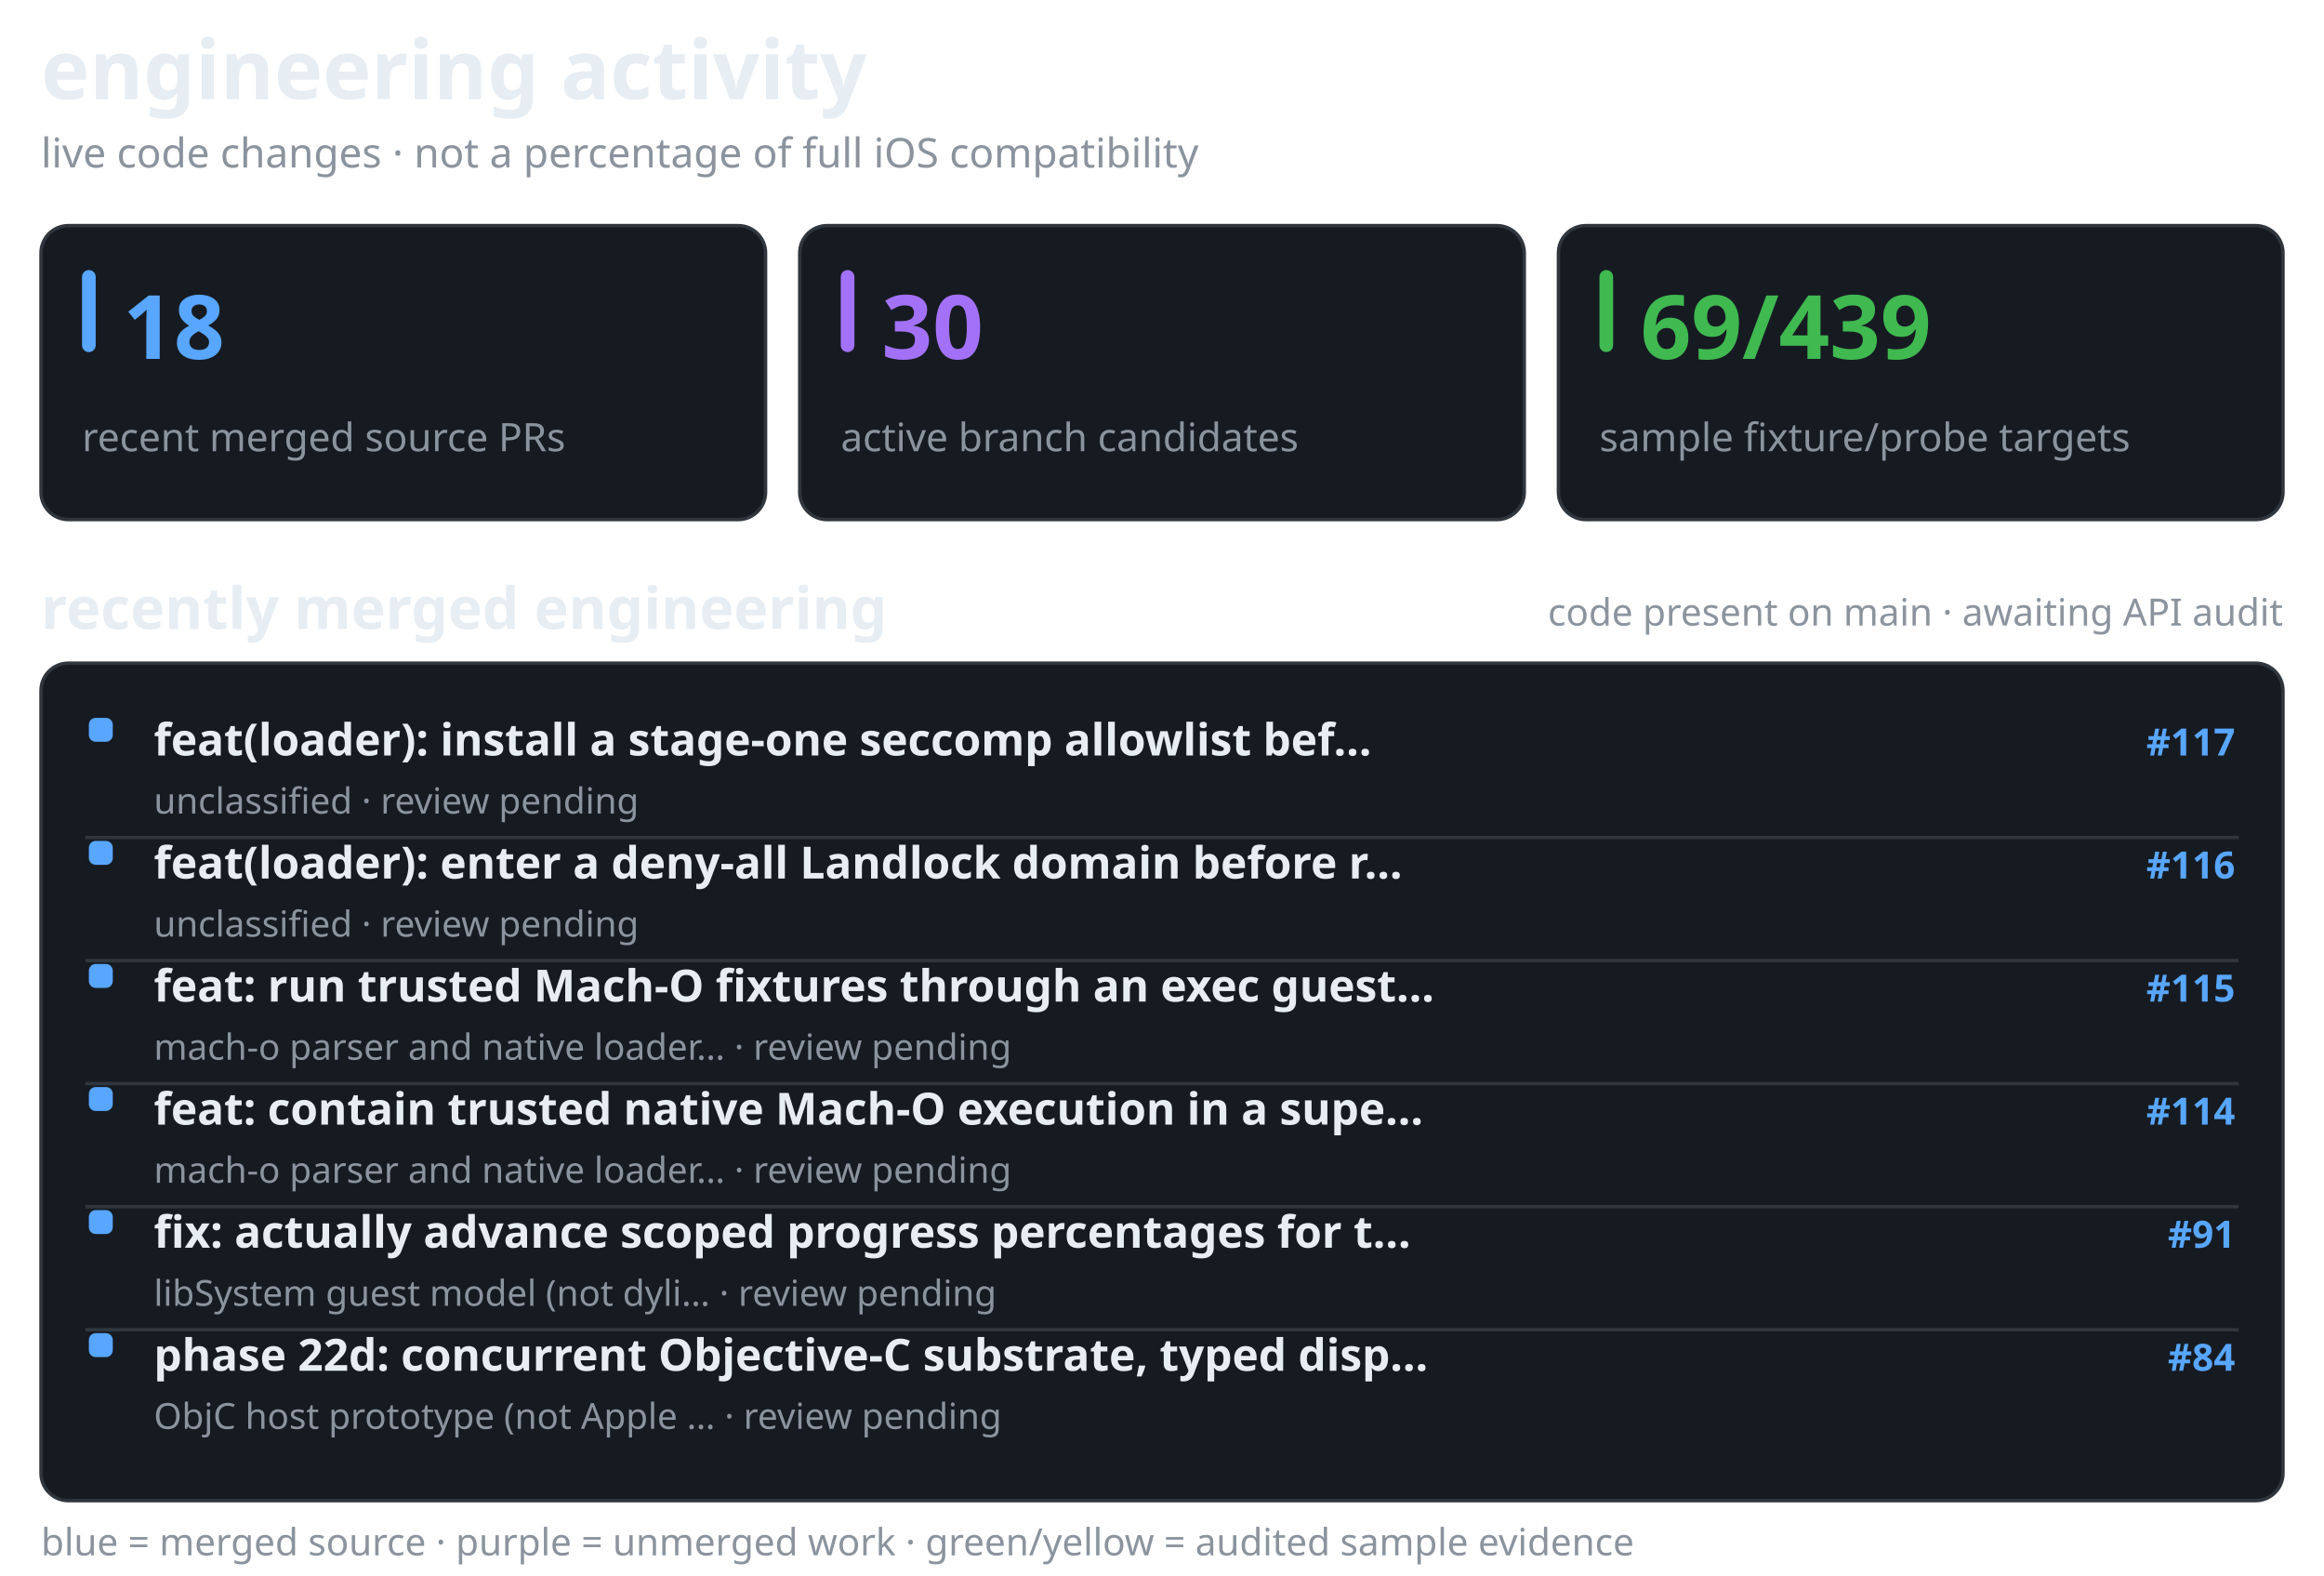
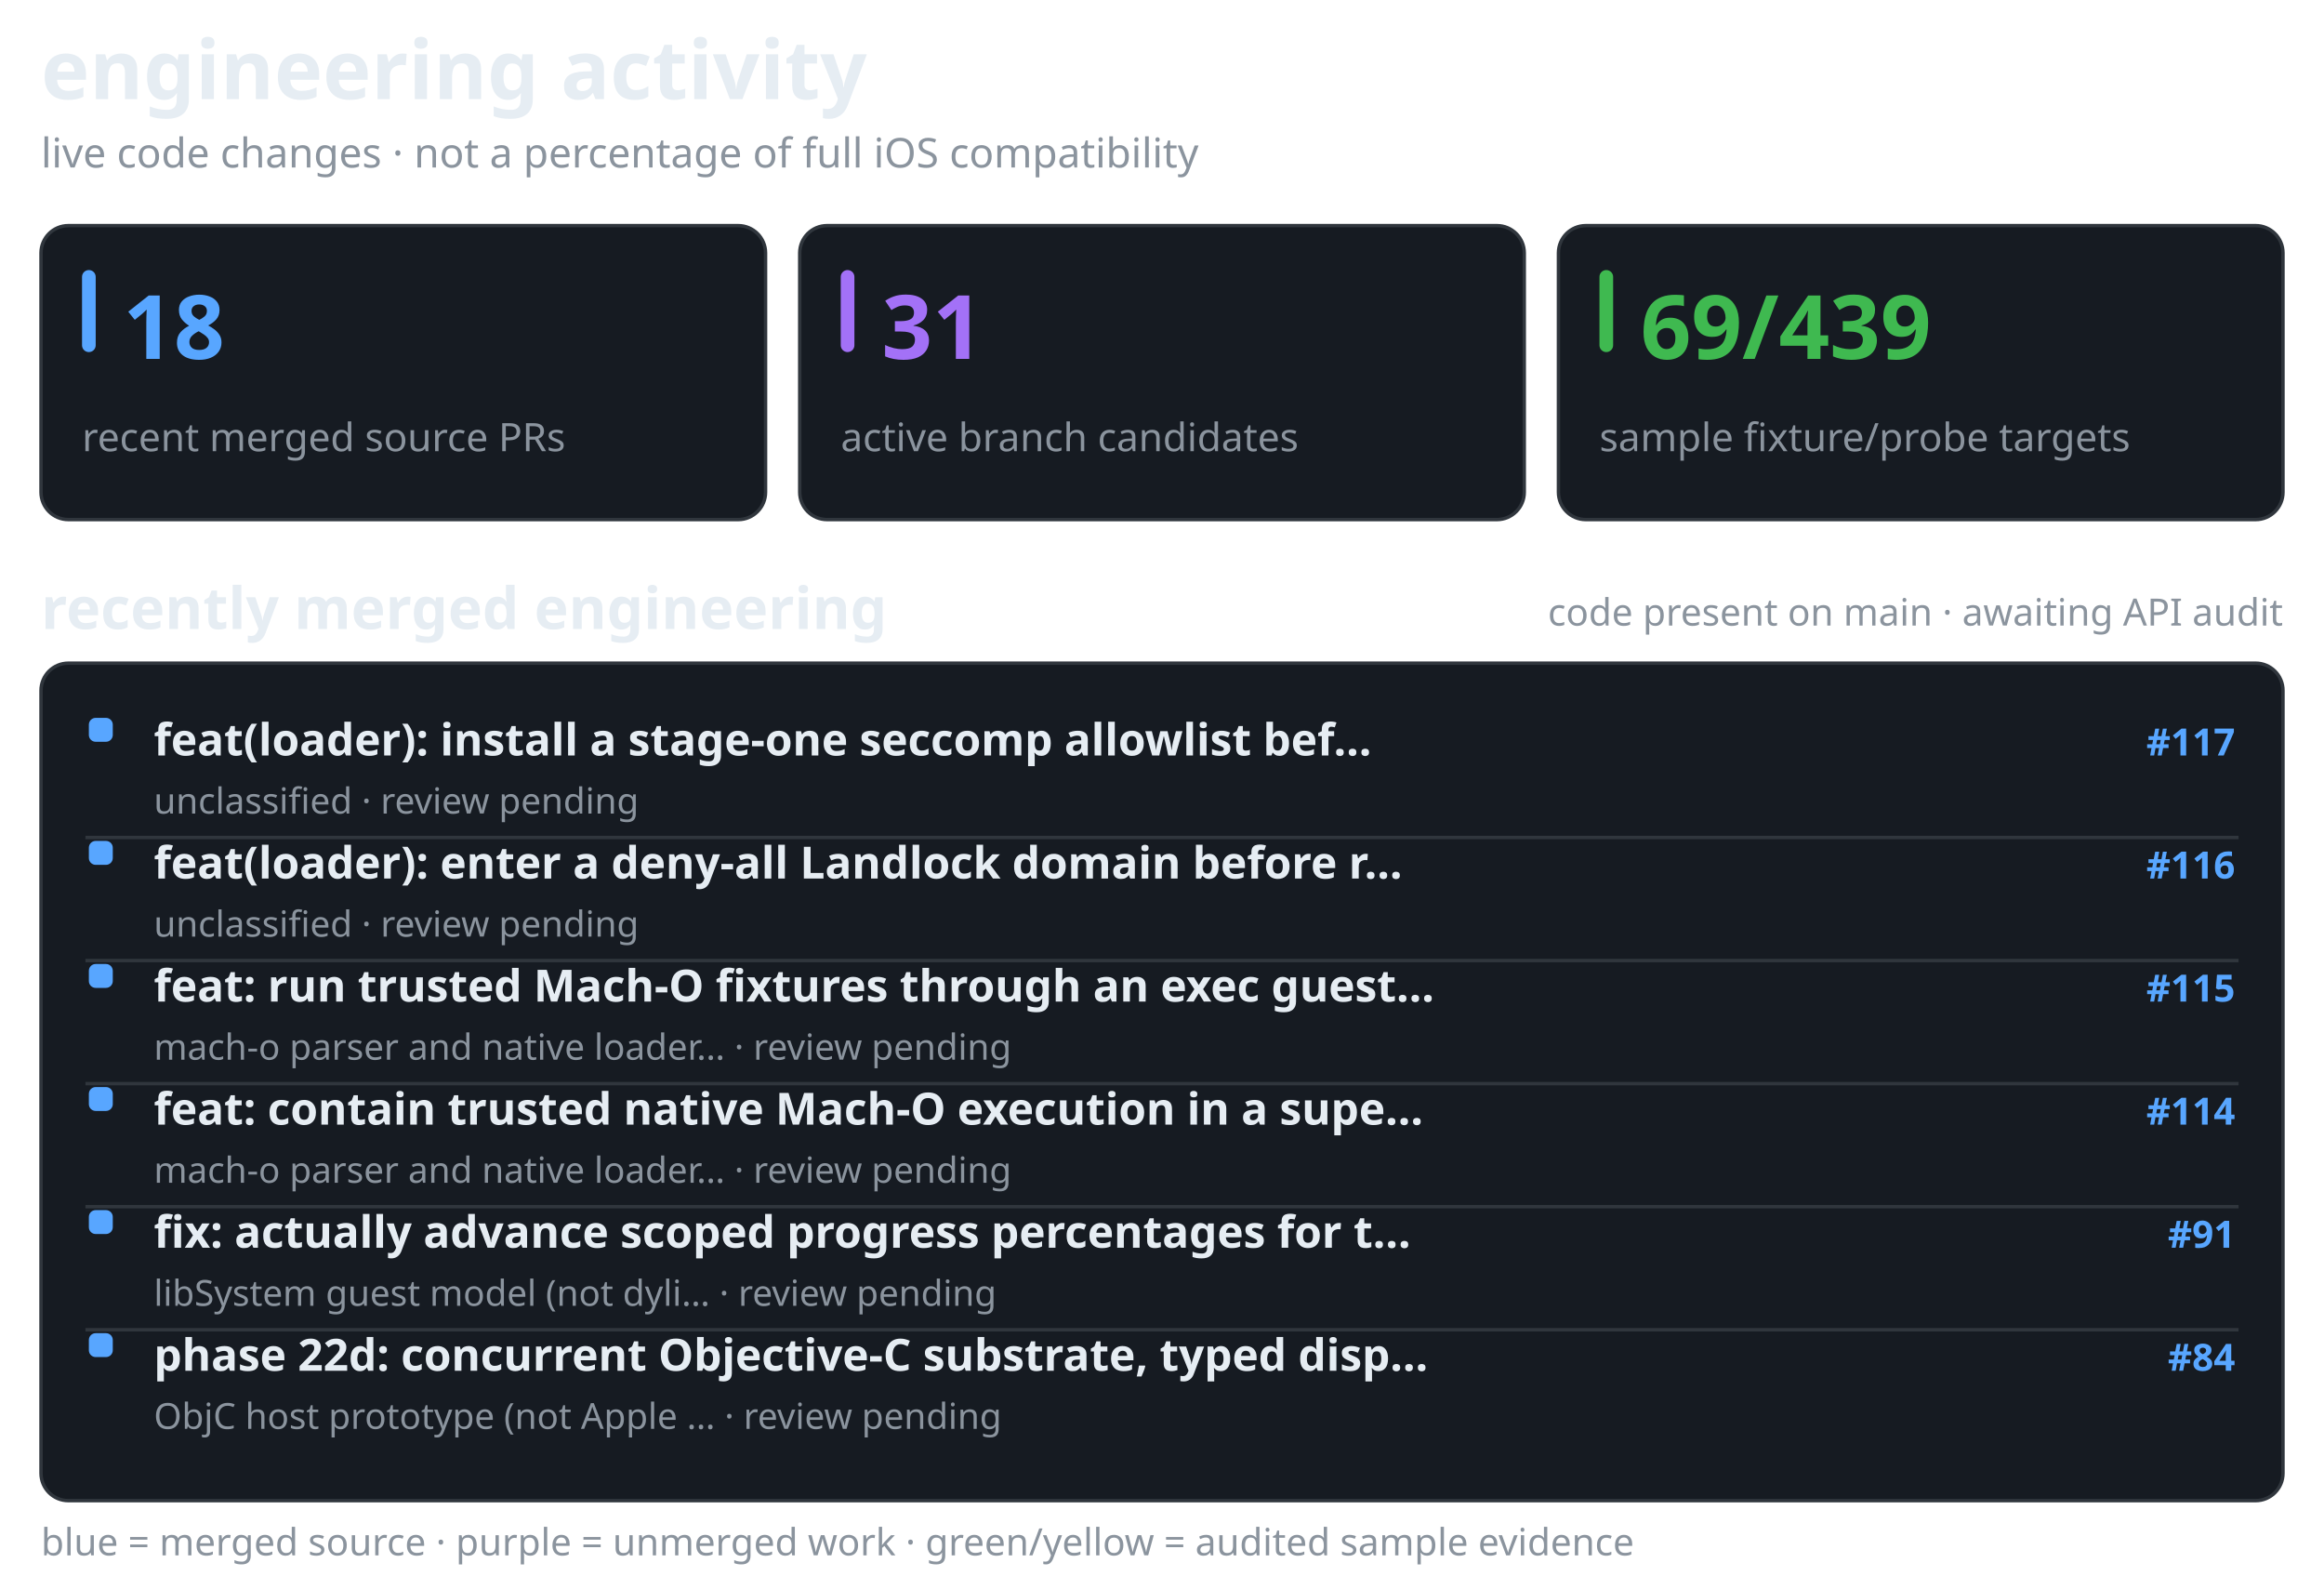
<svg xmlns="http://www.w3.org/2000/svg" width="680" height="461" viewBox="0 0 680 461" role="img" aria-label="recent merged and active Darwin engineering work, separate from verified API coverage">
  <style>@media(prefers-color-scheme:light){.surface{fill:#f6f8fa;stroke:#d1d9e0}.text{fill:#1f2328}.muted{fill:#59636e}.bar{fill:#d1d9e0}}</style>
  <text x="12" y="29" fill="#e6edf3" font-family="sans-serif" font-size="24" font-weight="650" class="text">engineering activity</text>
  <text x="12" y="49" fill="#8b949e" font-family="sans-serif" font-size="12" font-weight="400" class="muted">live code changes · not a percentage of full iOS compatibility</text>
  <rect x="12" y="66" width="212" height="86" rx="8" fill="#161b22" stroke="#30363d" class="surface" />
  <rect x="24" y="79" width="4" height="24" rx="2" fill="#58a6ff" />
  <text x="36" y="105" fill="#58a6ff" font-family="sans-serif" font-size="26" font-weight="700">18</text>
  <text x="24" y="132" fill="#8b949e" font-family="sans-serif" font-size="11.5" font-weight="400" class="muted">recent merged source PRs</text>
  <rect x="234" y="66" width="212" height="86" rx="8" fill="#161b22" stroke="#30363d" class="surface" />
  <rect x="246" y="79" width="4" height="24" rx="2" fill="#a371f7" />
-   <text x="258" y="105" fill="#a371f7" font-family="sans-serif" font-size="26" font-weight="700">30</text>
+   <text x="258" y="105" fill="#a371f7" font-family="sans-serif" font-size="26" font-weight="700">31</text>
  <text x="246" y="132" fill="#8b949e" font-family="sans-serif" font-size="11.5" font-weight="400" class="muted">active branch candidates</text>
  <rect x="456" y="66" width="212" height="86" rx="8" fill="#161b22" stroke="#30363d" class="surface" />
  <rect x="468" y="79" width="4" height="24" rx="2" fill="#3fb950" />
  <text x="480" y="105" fill="#3fb950" font-family="sans-serif" font-size="26" font-weight="700">69/439</text>
  <text x="468" y="132" fill="#8b949e" font-family="sans-serif" font-size="11.5" font-weight="400" class="muted">sample fixture/probe targets</text>
  <text x="12" y="184" fill="#e6edf3" font-family="sans-serif" font-size="17" font-weight="600" class="text">recently merged engineering</text>
  <text x="668" y="183" fill="#8b949e" font-family="sans-serif" font-size="11" font-weight="400" text-anchor="end" class="muted">code present on main · awaiting API audit</text>
  <rect x="12" y="194" width="656" height="245" rx="8" fill="#161b22" stroke="#30363d" class="surface" />
  <rect x="26" y="210" width="7" height="7" rx="2" fill="#58a6ff" />
  <text x="45" y="221" fill="#e6edf3" font-family="sans-serif" font-size="13" font-weight="550" class="text">feat(loader): install a stage-one seccomp allowlist bef…</text>
  <text x="654" y="221" fill="#58a6ff" font-family="sans-serif" font-size="11" font-weight="600" text-anchor="end">#117</text>
  <text x="45" y="238" fill="#8b949e" font-family="sans-serif" font-size="10.5" font-weight="400" class="muted">unclassified · review pending</text>
  <line x1="25" y1="245" x2="655" y2="245" stroke="#30363d" stroke-width="1" />
  <rect x="26" y="246" width="7" height="7" rx="2" fill="#58a6ff" />
  <text x="45" y="257" fill="#e6edf3" font-family="sans-serif" font-size="13" font-weight="550" class="text">feat(loader): enter a deny-all Landlock domain before r…</text>
  <text x="654" y="257" fill="#58a6ff" font-family="sans-serif" font-size="11" font-weight="600" text-anchor="end">#116</text>
  <text x="45" y="274" fill="#8b949e" font-family="sans-serif" font-size="10.5" font-weight="400" class="muted">unclassified · review pending</text>
  <line x1="25" y1="281" x2="655" y2="281" stroke="#30363d" stroke-width="1" />
  <rect x="26" y="282" width="7" height="7" rx="2" fill="#58a6ff" />
  <text x="45" y="293" fill="#e6edf3" font-family="sans-serif" font-size="13" font-weight="550" class="text">feat: run trusted Mach-O fixtures through an exec guest…</text>
  <text x="654" y="293" fill="#58a6ff" font-family="sans-serif" font-size="11" font-weight="600" text-anchor="end">#115</text>
  <text x="45" y="310" fill="#8b949e" font-family="sans-serif" font-size="10.5" font-weight="400" class="muted">mach-o parser and native loader… · review pending</text>
  <line x1="25" y1="317" x2="655" y2="317" stroke="#30363d" stroke-width="1" />
  <rect x="26" y="318" width="7" height="7" rx="2" fill="#58a6ff" />
  <text x="45" y="329" fill="#e6edf3" font-family="sans-serif" font-size="13" font-weight="550" class="text">feat: contain trusted native Mach-O execution in a supe…</text>
  <text x="654" y="329" fill="#58a6ff" font-family="sans-serif" font-size="11" font-weight="600" text-anchor="end">#114</text>
  <text x="45" y="346" fill="#8b949e" font-family="sans-serif" font-size="10.5" font-weight="400" class="muted">mach-o parser and native loader… · review pending</text>
  <line x1="25" y1="353" x2="655" y2="353" stroke="#30363d" stroke-width="1" />
  <rect x="26" y="354" width="7" height="7" rx="2" fill="#58a6ff" />
  <text x="45" y="365" fill="#e6edf3" font-family="sans-serif" font-size="13" font-weight="550" class="text">fix: actually advance scoped progress percentages for t…</text>
  <text x="654" y="365" fill="#58a6ff" font-family="sans-serif" font-size="11" font-weight="600" text-anchor="end">#91</text>
  <text x="45" y="382" fill="#8b949e" font-family="sans-serif" font-size="10.5" font-weight="400" class="muted">libSystem guest model (not dyli… · review pending</text>
  <line x1="25" y1="389" x2="655" y2="389" stroke="#30363d" stroke-width="1" />
  <rect x="26" y="390" width="7" height="7" rx="2" fill="#58a6ff" />
  <text x="45" y="401" fill="#e6edf3" font-family="sans-serif" font-size="13" font-weight="550" class="text">phase 22d: concurrent Objective-C substrate, typed disp…</text>
  <text x="654" y="401" fill="#58a6ff" font-family="sans-serif" font-size="11" font-weight="600" text-anchor="end">#84</text>
  <text x="45" y="418" fill="#8b949e" font-family="sans-serif" font-size="10.5" font-weight="400" class="muted">ObjC host prototype (not Apple … · review pending</text>
  <text x="12" y="455" fill="#8b949e" font-family="sans-serif" font-size="11" font-weight="400" class="muted">blue = merged source · purple = unmerged work · green/yellow = audited sample evidence</text>
</svg>
